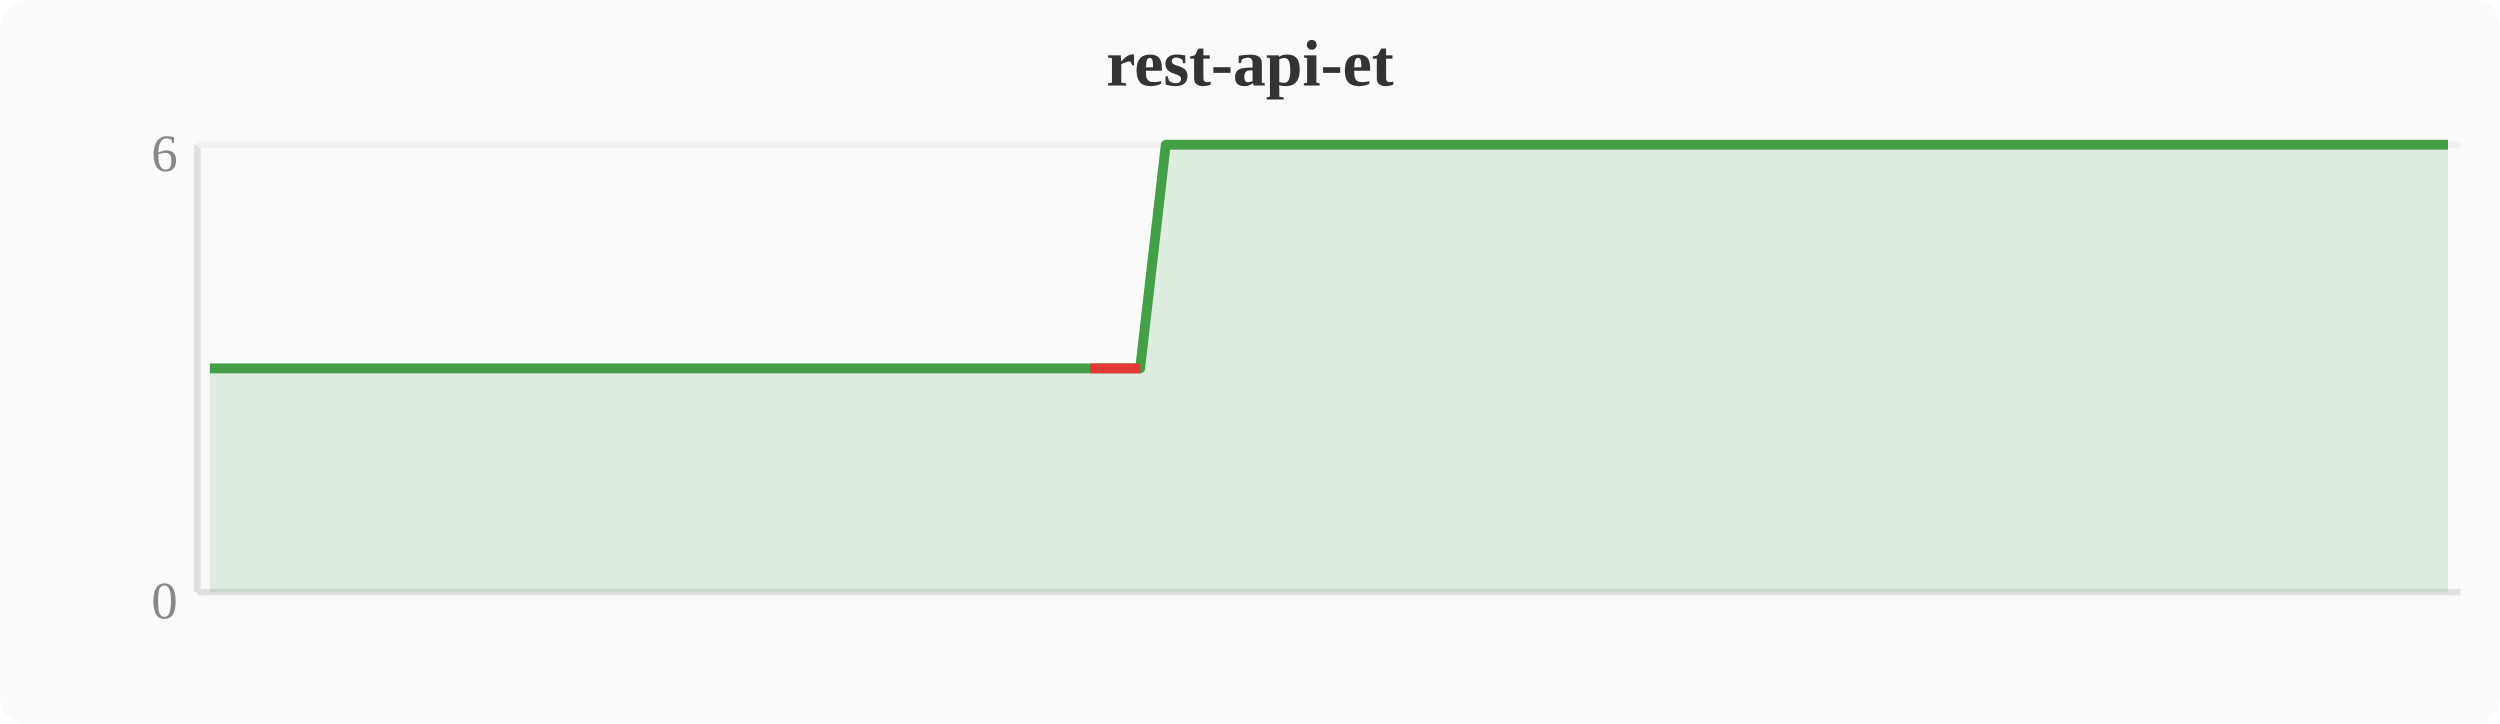
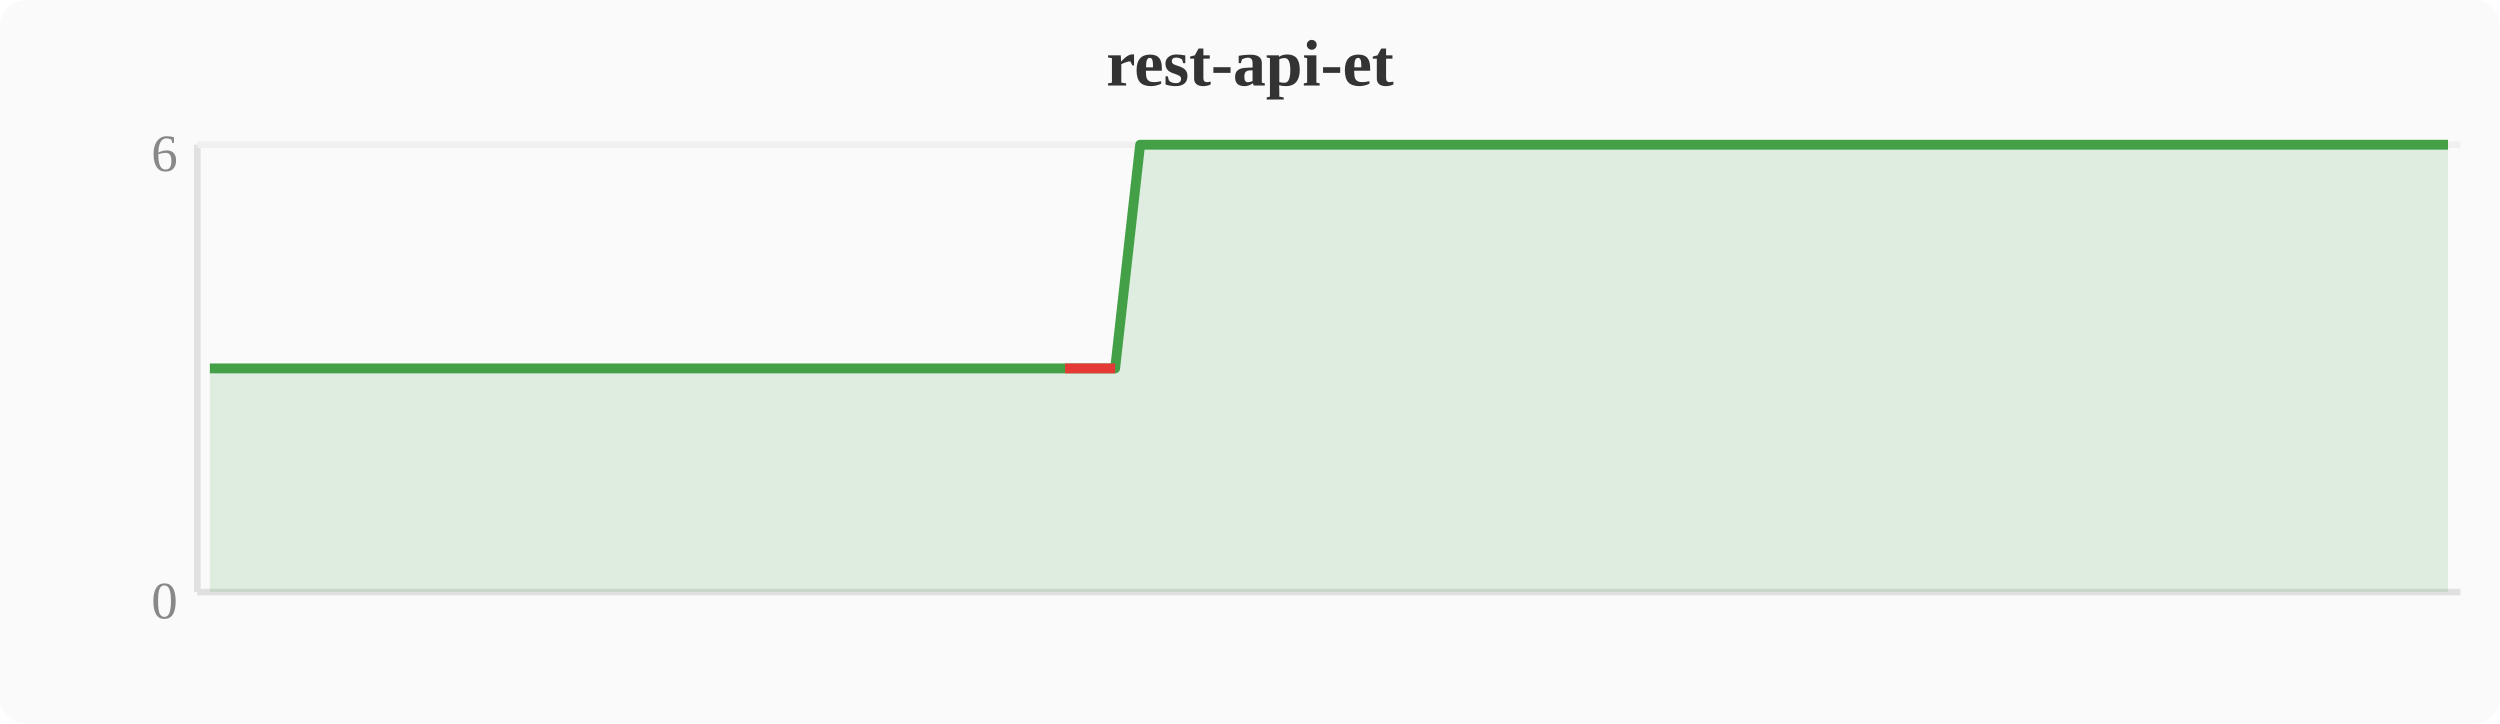
<svg xmlns="http://www.w3.org/2000/svg" width="380" height="110" viewBox="0 0 380 110">
  <rect width="380" height="110" fill="#fafafa" rx="4" />
  <text x="190" y="13" text-anchor="middle" font-size="10" font-weight="bold" fill="#333">rest-api-et</text>
  <line x1="30" y1="22" x2="30" y2="90" stroke="#e0e0e0" stroke-width="1" />
  <line x1="30" y1="90" x2="374" y2="90" stroke="#e0e0e0" stroke-width="1" />
  <line x1="30" y1="22" x2="374" y2="22" stroke="#f0f0f0" stroke-width="1" />
  <text x="27" y="94" text-anchor="end" font-size="8" fill="#888">0</text>
  <text x="27" y="26" text-anchor="end" font-size="8" fill="#888">6</text>
-   <polygon points="31.9,56.0 35.7,56.0 39.6,56.0 43.4,56.0 47.2,56.0 51.0,56.0 54.8,56.0 58.7,56.0 62.5,56.0 66.3,56.0 70.1,56.0 74.0,56.0 77.8,56.0 81.6,56.0 85.4,56.0 89.2,56.0 93.1,56.0 96.9,56.0 100.7,56.0 104.5,56.0 108.4,56.0 112.2,56.0 116.0,56.0 119.8,56.0 123.6,56.0 127.5,56.0 131.3,56.0 135.1,56.0 138.9,56.0 142.8,56.0 146.6,56.0 150.4,56.0 154.2,56.0 158.0,56.0 161.9,56.0 165.7,56.0 169.5,56.0 173.3,56.0 177.2,22.0 181.0,22.0 184.8,22.0 188.6,22.0 192.4,22.0 196.3,22.0 200.1,22.0 203.9,22.0 207.7,22.0 211.6,22.0 215.4,22.0 219.2,22.0 223.0,22.0 226.8,22.0 230.7,22.0 234.5,22.0 238.3,22.0 242.1,22.0 246.0,22.0 249.8,22.0 253.6,22.0 257.4,22.0 261.2,22.0 265.1,22.0 268.9,22.0 272.7,22.0 276.5,22.0 280.4,22.0 284.2,22.0 288.0,22.0 291.8,22.0 295.6,22.0 299.5,22.0 303.3,22.0 307.1,22.0 310.9,22.0 314.8,22.0 318.6,22.0 322.4,22.0 326.2,22.0 330.0,22.0 333.9,22.0 337.7,22.0 341.5,22.0 345.3,22.0 349.2,22.0 353.0,22.0 356.8,22.0 360.6,22.0 364.4,22.0 368.3,22.0 372.1,22.0 372.1,90 31.9,90" fill="#43a047" opacity="0.15" />
-   <polyline points="31.9,56.0 35.7,56.0 39.6,56.0 43.4,56.0 47.2,56.0 51.0,56.0 54.8,56.0 58.7,56.0 62.5,56.0 66.3,56.0 70.1,56.0 74.0,56.0 77.8,56.0 81.6,56.0 85.4,56.0 89.2,56.0 93.1,56.0 96.9,56.0 100.7,56.0 104.5,56.0 108.4,56.0 112.2,56.0 116.0,56.0 119.8,56.0 123.6,56.0 127.5,56.0 131.3,56.0 135.1,56.0 138.9,56.0 142.8,56.0 146.6,56.0 150.4,56.0 154.2,56.0 158.0,56.0 161.9,56.0 165.7,56.0 169.5,56.0 173.3,56.0 177.2,22.0 181.0,22.0 184.8,22.0 188.6,22.0 192.4,22.0 196.3,22.0 200.1,22.0 203.9,22.0 207.7,22.0 211.6,22.0 215.4,22.0 219.2,22.0 223.0,22.0 226.8,22.0 230.7,22.0 234.5,22.0 238.3,22.0 242.1,22.0 246.0,22.0 249.8,22.0 253.6,22.0 257.4,22.0 261.2,22.0 265.1,22.0 268.9,22.0 272.7,22.0 276.5,22.0 280.4,22.0 284.2,22.0 288.0,22.0 291.8,22.0 295.6,22.0 299.5,22.0 303.3,22.0 307.1,22.0 310.9,22.0 314.8,22.0 318.6,22.0 322.4,22.0 326.2,22.0 330.0,22.0 333.9,22.0 337.7,22.0 341.5,22.0 345.3,22.0 349.2,22.0 353.0,22.0 356.8,22.0 360.6,22.0 364.4,22.0 368.3,22.0 372.1,22.0" fill="none" stroke="#43a047" stroke-width="1.5" stroke-linejoin="round" />
-   <polyline points="165.7,56.0 169.5,56.0 173.3,56.0" fill="none" stroke="#e53935" stroke-width="1.5" stroke-linejoin="round" />
+   <polygon points="31.9,56.0 35.7,56.0 39.6,56.0 43.4,56.0 47.2,56.0 51.0,56.0 54.8,56.0 58.7,56.0 62.5,56.0 66.3,56.0 70.1,56.0 74.0,56.0 77.8,56.0 81.6,56.0 85.4,56.0 89.2,56.0 93.1,56.0 96.9,56.0 100.7,56.0 104.5,56.0 108.4,56.0 112.2,56.0 116.0,56.0 119.8,56.0 123.6,56.0 127.5,56.0 131.3,56.0 135.1,56.0 138.9,56.0 142.8,56.0 146.6,56.0 150.4,56.0 154.2,56.0 158.0,56.0 161.9,56.0 165.7,56.0 169.5,56.0 173.3,22.0 177.2,22.0 181.0,22.0 184.8,22.0 188.6,22.0 192.4,22.0 196.3,22.0 200.1,22.0 203.9,22.0 207.7,22.0 211.6,22.0 215.4,22.0 219.2,22.0 223.0,22.0 226.8,22.0 230.7,22.0 234.5,22.0 238.3,22.0 242.1,22.0 246.0,22.0 249.8,22.0 253.6,22.0 257.4,22.0 261.2,22.0 265.1,22.0 268.9,22.0 272.7,22.0 276.5,22.0 280.4,22.0 284.2,22.0 288.0,22.0 291.8,22.0 295.6,22.0 299.5,22.0 303.3,22.0 307.1,22.0 310.9,22.0 314.8,22.0 318.6,22.0 322.4,22.0 326.2,22.0 330.0,22.0 333.9,22.0 337.7,22.0 341.5,22.0 345.3,22.0 349.2,22.0 353.0,22.0 356.8,22.0 360.6,22.0 364.4,22.0 368.3,22.0 372.1,22.0 372.1,90 31.9,90" fill="#43a047" opacity="0.15" />
+   <polyline points="31.9,56.0 35.7,56.0 39.6,56.0 43.4,56.0 47.2,56.0 51.0,56.0 54.8,56.0 58.7,56.0 62.5,56.0 66.3,56.0 70.1,56.0 74.0,56.0 77.8,56.0 81.6,56.0 85.4,56.0 89.2,56.0 93.1,56.0 96.9,56.0 100.7,56.0 104.5,56.0 108.4,56.0 112.2,56.0 116.0,56.0 119.8,56.0 123.6,56.0 127.5,56.0 131.3,56.0 135.1,56.0 138.9,56.0 142.8,56.0 146.6,56.0 150.4,56.0 154.2,56.0 158.0,56.0 161.9,56.0 165.7,56.0 169.5,56.0 173.3,22.0 177.2,22.0 181.0,22.0 184.8,22.0 188.6,22.0 192.4,22.0 196.3,22.0 200.1,22.0 203.9,22.0 207.7,22.0 211.6,22.0 215.4,22.0 219.2,22.0 223.0,22.0 226.8,22.0 230.7,22.0 234.5,22.0 238.3,22.0 242.1,22.0 246.0,22.0 249.8,22.0 253.6,22.0 257.4,22.0 261.2,22.0 265.1,22.0 268.9,22.0 272.7,22.0 276.5,22.0 280.4,22.0 284.2,22.0 288.0,22.0 291.8,22.0 295.6,22.0 299.5,22.0 303.3,22.0 307.1,22.0 310.9,22.0 314.8,22.0 318.6,22.0 322.4,22.0 326.2,22.0 330.0,22.0 333.9,22.0 337.7,22.0 341.5,22.0 345.3,22.0 349.2,22.0 353.0,22.0 356.8,22.0 360.6,22.0 364.4,22.0 368.3,22.0 372.1,22.0" fill="none" stroke="#43a047" stroke-width="1.5" stroke-linejoin="round" />
+   <polyline points="161.9,56.0 165.7,56.0 169.5,56.0" fill="none" stroke="#e53935" stroke-width="1.5" stroke-linejoin="round" />
</svg>
